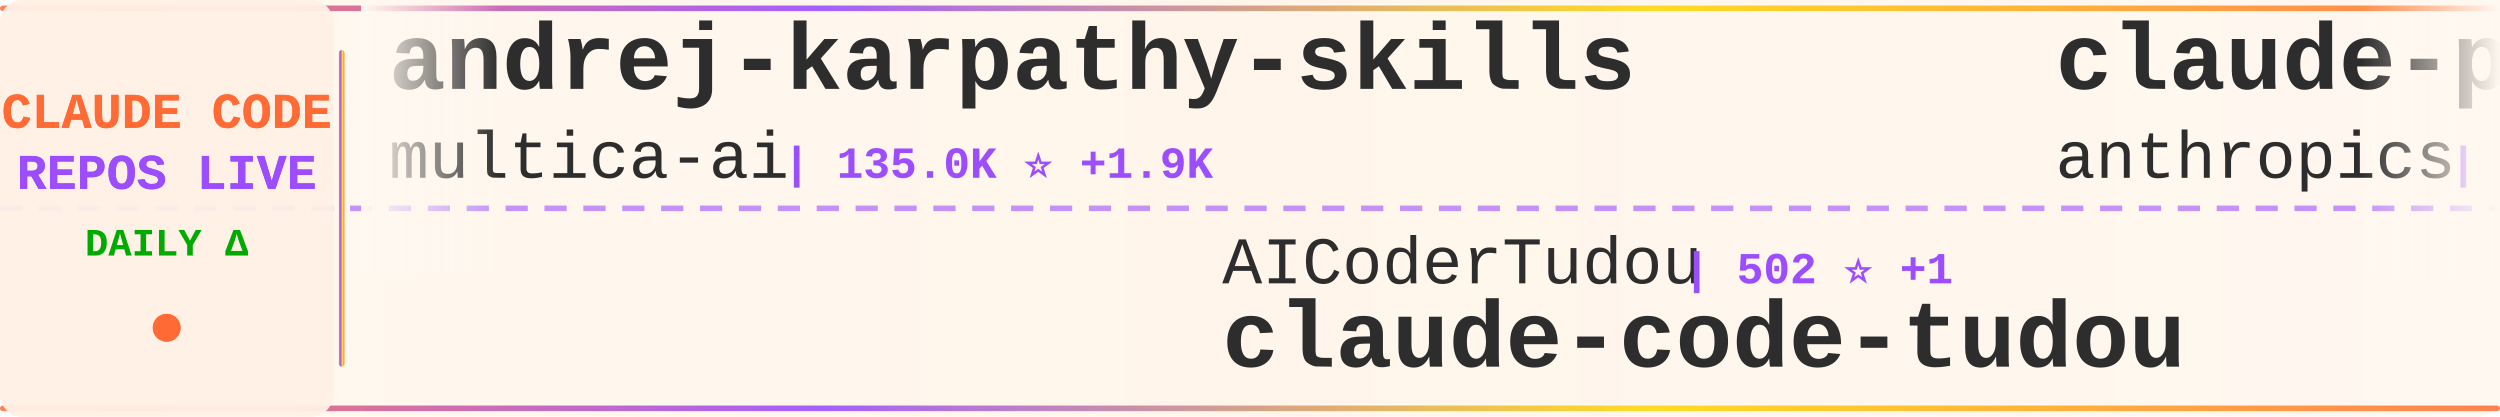
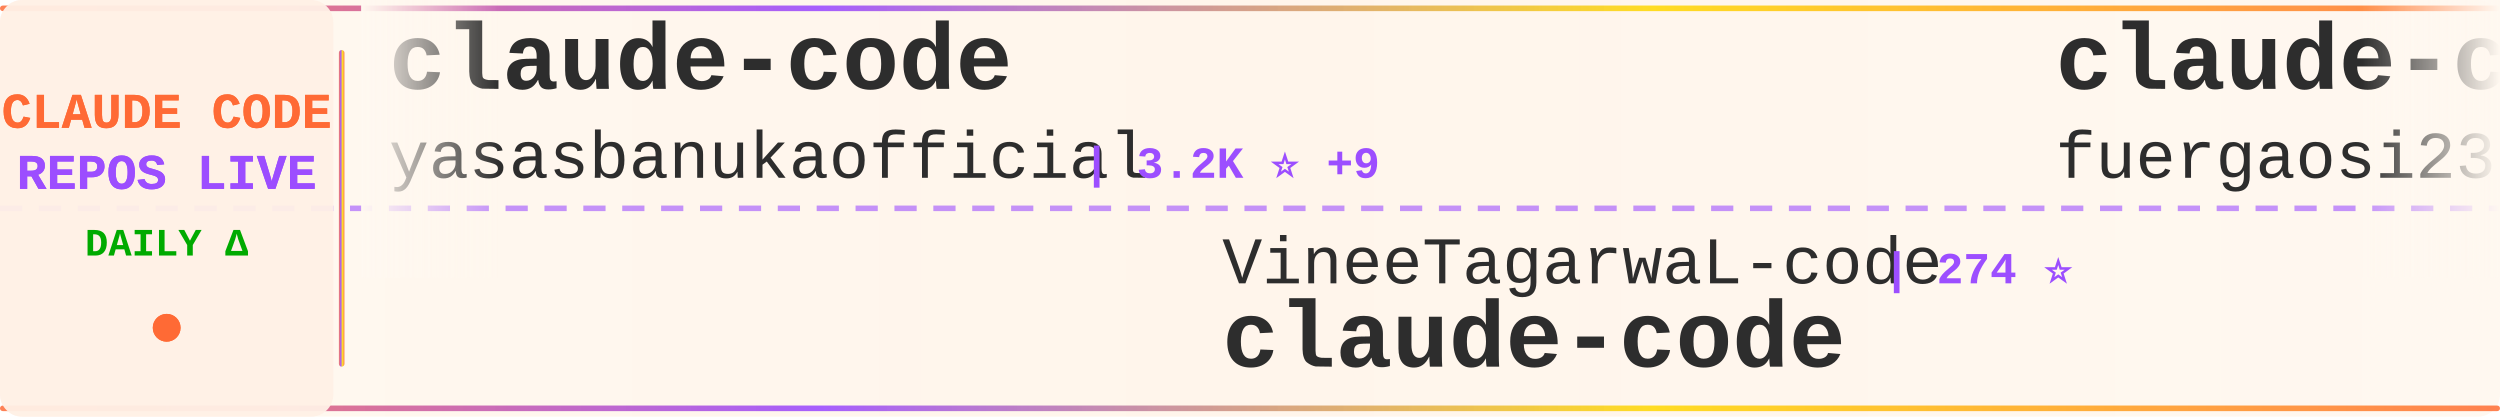
<svg xmlns="http://www.w3.org/2000/svg" width="900" height="150">
  <defs>
    <linearGradient id="tickerBg" x1="0%" y1="0%" x2="100%" y2="0%">
      <stop offset="0%" style="stop-color:#fff8f0;stop-opacity:0.98" />
      <stop offset="50%" style="stop-color:#fff5eb;stop-opacity:1" />
      <stop offset="100%" style="stop-color:#fff8f0;stop-opacity:0.98" />
    </linearGradient>
    <linearGradient id="borderGrad" x1="0%" y1="0%" x2="100%" y2="0%">
      <stop offset="0%" style="stop-color:#FF6B35;stop-opacity:0.85">
        <animate attributeName="stop-opacity" values="0.85;1;0.85" dur="2s" repeatCount="indefinite" />
      </stop>
      <stop offset="33%" style="stop-color:#9C4EFF;stop-opacity:0.9">
        <animate attributeName="stop-opacity" values="0.9;1;0.9" dur="2.2s" repeatCount="indefinite" />
      </stop>
      <stop offset="66%" style="stop-color:#FFD700;stop-opacity:0.85">
        <animate attributeName="stop-opacity" values="0.85;1;0.85" dur="1.8s" repeatCount="indefinite" />
      </stop>
      <stop offset="100%" style="stop-color:#FF6B35;stop-opacity:0.85">
        <animate attributeName="stop-opacity" values="0.85;1;0.85" dur="2s" repeatCount="indefinite" />
      </stop>
    </linearGradient>
    <filter id="textGlow">
      <feGaussianBlur stdDeviation="0.15" result="coloredBlur" />
      <feMerge>
        <feMergeNode in="coloredBlur" />
        <feMergeNode in="SourceGraphic" />
      </feMerge>
    </filter>
    <filter id="metricGlow">
      <feGaussianBlur stdDeviation="0.2" result="coloredBlur" />
      <feMerge>
        <feMergeNode in="coloredBlur" />
        <feMergeNode in="SourceGraphic" />
      </feMerge>
    </filter>
    <linearGradient id="leftFade" x1="0%" y1="0%" x2="100%" y2="0%">
      <stop offset="0%" style="stop-color:#fff8f0;stop-opacity:1" />
      <stop offset="100%" style="stop-color:#fff8f0;stop-opacity:0" />
    </linearGradient>
    <linearGradient id="rightFade" x1="0%" y1="0%" x2="100%" y2="0%">
      <stop offset="0%" style="stop-color:#fff8f0;stop-opacity:0" />
      <stop offset="100%" style="stop-color:#fff8f0;stop-opacity:1" />
    </linearGradient>
  </defs>
  <rect width="900" height="150" fill="url(#tickerBg)" rx="8" />
  <rect x="0" y="2" width="900" height="2" fill="url(#borderGrad)" rx="1" />
  <rect x="0" y="146" width="900" height="2" fill="url(#borderGrad)" rx="1" />
  <line x1="0" y1="75" x2="900" y2="75" stroke="#9C4EFF" stroke-width="2" stroke-dasharray="8 6" opacity="0.6" />
  <rect x="0" y="0" width="120" height="150" fill="#fff0e6" opacity="0.95" rx="8" />
  <text x="60" y="46" font-family="'Courier New', monospace" font-size="18" font-weight="bold" fill="#FF6B35" text-anchor="middle" filter="url(#textGlow)">
    CLAUDE CODE
  </text>
  <text x="60" y="68" font-family="'Courier New', monospace" font-size="18" font-weight="bold" fill="#9C4EFF" text-anchor="middle" filter="url(#textGlow)">
    REPOS LIVE
  </text>
  <text x="60" y="92" font-family="'Courier New', monospace" font-size="14" font-weight="bold" fill="#00aa00" text-anchor="middle">
    DAILY Δ
  </text>
  <circle cx="60" cy="118" r="5" fill="#FF6B35" filter="url(#metricGlow)">
    <animate attributeName="r" values="4;6;4" dur="1.5s" repeatCount="indefinite" />
    <animate attributeName="opacity" values="0.6;1;0.6" dur="1.5s" repeatCount="indefinite" />
  </circle>
  <rect x="122" y="18" width="2" height="114" fill="url(#borderGrad)" rx="1" />
  <clipPath id="tickerClip">
    <rect x="130" y="0" width="770" height="150" />
  </clipPath>
  <g clip-path="url(#tickerClip)">
    <g id="tickerItems">
      <animateTransform attributeName="transform" attributeType="XML" type="translate" from="0 0" to="-3000 0" dur="54s" repeatCount="indefinite" />
      <g transform="translate(0, 0)">
-         <text x="140" y="32" font-family="'Courier New', monospace" font-size="34" font-weight="bold" fill="#2d2d2d">andrej-karpathy-skills</text>
-         <text x="140" y="64" font-family="'Courier New', monospace" font-size="24" font-weight="normal" fill="#2d2d2d" opacity="1.0">multica-ai</text>
-         <text x="282" y="64" font-family="'Courier New', monospace" font-size="16" font-weight="bold" fill="#9C4EFF"> | 135.0K ⭐ +1.9K</text>
+         <text x="140" y="32" font-family="'Courier New', monospace" font-size="34" font-weight="bold" fill="#2d2d2d">claude-code</text>
+         <text x="140" y="64" font-family="'Courier New', monospace" font-size="24" font-weight="normal" fill="#2d2d2d" opacity="1.0">yasasbanukaofficial</text>
+         <text x="390" y="64" font-family="'Courier New', monospace" font-size="16" font-weight="bold" fill="#9C4EFF"> | 3.2K ⭐ +9</text>
      </g>
      <g transform="translate(300, 0)">
-         <text x="140" y="102" font-family="'Courier New', monospace" font-size="24" font-weight="normal" fill="#2d2d2d" opacity="1.0">AICoderTudou</text>
-         <text x="306" y="102" font-family="'Courier New', monospace" font-size="16" font-weight="bold" fill="#9C4EFF"> | 502 ⭐ +1</text>
-         <text x="140" y="132" font-family="'Courier New', monospace" font-size="34" font-weight="bold" fill="#2d2d2d">claude-code-tudou</text>
+         <text x="140" y="102" font-family="'Courier New', monospace" font-size="24" font-weight="normal" fill="#2d2d2d" opacity="1.0">VineeTagarwaL-code</text>
+         <text x="378" y="102" font-family="'Courier New', monospace" font-size="16" font-weight="bold" fill="#9C4EFF"> | 274 ⭐</text>
+         <text x="140" y="132" font-family="'Courier New', monospace" font-size="34" font-weight="bold" fill="#2d2d2d">claude-code</text>
      </g>
      <g transform="translate(600, 0)">
-         <text x="140" y="32" font-family="'Courier New', monospace" font-size="34" font-weight="bold" fill="#2d2d2d">claude-plugins-official</text>
-         <text x="140" y="64" font-family="'Courier New', monospace" font-size="24" font-weight="normal" fill="#2d2d2d" opacity="1.0">anthropics</text>
-         <text x="282" y="64" font-family="'Courier New', monospace" font-size="16" font-weight="bold" fill="#9C4EFF"> | 19.6K ⭐ +111</text>
+         <text x="140" y="32" font-family="'Courier New', monospace" font-size="34" font-weight="bold" fill="#2d2d2d">claude-code-proxy</text>
+         <text x="140" y="64" font-family="'Courier New', monospace" font-size="24" font-weight="normal" fill="#2d2d2d" opacity="1.0">fuergaosi233</text>
+         <text x="306" y="64" font-family="'Courier New', monospace" font-size="16" font-weight="bold" fill="#9C4EFF"> | 2.6K ⭐ +3</text>
      </g>
      <g transform="translate(900, 0)">
-         <text x="140" y="102" font-family="'Courier New', monospace" font-size="24" font-weight="normal" fill="#2d2d2d" opacity="1.0">JrCx7scC</text>
-         <text x="258" y="102" font-family="'Courier New', monospace" font-size="16" font-weight="bold" fill="#9C4EFF"> | 368 ⭐</text>
-         <text x="140" y="132" font-family="'Courier New', monospace" font-size="34" font-weight="bold" fill="#2d2d2d">claude-code-source</text>
+         <text x="140" y="102" font-family="'Courier New', monospace" font-size="24" font-weight="normal" fill="#2d2d2d" opacity="1.0">musistudio</text>
+         <text x="282" y="102" font-family="'Courier New', monospace" font-size="16" font-weight="bold" fill="#9C4EFF"> | 34.1K ⭐ +41</text>
+         <text x="140" y="132" font-family="'Courier New', monospace" font-size="34" font-weight="bold" fill="#2d2d2d">claude-code-router</text>
      </g>
      <g transform="translate(1200, 0)">
-         <text x="140" y="32" font-family="'Courier New', monospace" font-size="34" font-weight="bold" fill="#2d2d2d">claude-code</text>
-         <text x="140" y="64" font-family="'Courier New', monospace" font-size="24" font-weight="normal" fill="#2d2d2d" opacity="1.0">tanbiralam</text>
-         <text x="282" y="64" font-family="'Courier New', monospace" font-size="16" font-weight="bold" fill="#9C4EFF"> | 1.7K ⭐ +4</text>
+         <text x="140" y="32" font-family="'Courier New', monospace" font-size="34" font-weight="bold" fill="#2d2d2d">claude-howto</text>
+         <text x="140" y="64" font-family="'Courier New', monospace" font-size="24" font-weight="normal" fill="#2d2d2d" opacity="1.0">luongnv89</text>
+         <text x="270" y="64" font-family="'Courier New', monospace" font-size="16" font-weight="bold" fill="#9C4EFF"> | 33.4K ⭐ +124</text>
      </g>
      <g transform="translate(1500, 0)">
-         <text x="140" y="102" font-family="'Courier New', monospace" font-size="24" font-weight="normal" fill="#2d2d2d" opacity="1.0">Yeachan-Heo</text>
-         <text x="294" y="102" font-family="'Courier New', monospace" font-size="16" font-weight="bold" fill="#9C4EFF"> | 34.1K ⭐ +97</text>
-         <text x="140" y="132" font-family="'Courier New', monospace" font-size="34" font-weight="bold" fill="#2d2d2d">oh-my-claudecode</text>
+         <text x="140" y="102" font-family="'Courier New', monospace" font-size="24" font-weight="normal" fill="#2d2d2d" opacity="1.0">chiragjoshi12</text>
+         <text x="318" y="102" font-family="'Courier New', monospace" font-size="16" font-weight="bold" fill="#9C4EFF"> | 202 ⭐</text>
+         <text x="140" y="132" font-family="'Courier New', monospace" font-size="34" font-weight="bold" fill="#2d2d2d">claude-code</text>
      </g>
      <g transform="translate(1800, 0)">
-         <text x="140" y="32" font-family="'Courier New', monospace" font-size="34" font-weight="bold" fill="#2d2d2d">claude-code-ultimate-gui...</text>
-         <text x="140" y="64" font-family="'Courier New', monospace" font-size="24" font-weight="normal" fill="#2d2d2d" opacity="1.0">FlorianBruniaux</text>
-         <text x="342" y="64" font-family="'Courier New', monospace" font-size="16" font-weight="bold" fill="#9C4EFF"> | 4.4K ⭐ +16</text>
+         <text x="140" y="32" font-family="'Courier New', monospace" font-size="34" font-weight="bold" fill="#2d2d2d">everything-claude-code</text>
+         <text x="140" y="64" font-family="'Courier New', monospace" font-size="24" font-weight="normal" fill="#2d2d2d" opacity="1.0">affaan-m</text>
+         <text x="258" y="64" font-family="'Courier New', monospace" font-size="16" font-weight="bold" fill="#9C4EFF"> | 186.3K ⭐ +1.0K</text>
      </g>
      <g transform="translate(2100, 0)">
-         <text x="140" y="102" font-family="'Courier New', monospace" font-size="24" font-weight="normal" fill="#2d2d2d" opacity="1.0">andrew-kramer-inno</text>
-         <text x="378" y="102" font-family="'Courier New', monospace" font-size="16" font-weight="bold" fill="#9C4EFF"> | 589 ⭐</text>
-         <text x="140" y="132" font-family="'Courier New', monospace" font-size="34" font-weight="bold" fill="#2d2d2d">claude-code-source-build</text>
+         <text x="140" y="102" font-family="'Courier New', monospace" font-size="24" font-weight="normal" fill="#2d2d2d" opacity="1.0">777genius</text>
+         <text x="270" y="102" font-family="'Courier New', monospace" font-size="16" font-weight="bold" fill="#9C4EFF"> | 913 ⭐ +1</text>
+         <text x="140" y="132" font-family="'Courier New', monospace" font-size="34" font-weight="bold" fill="#2d2d2d">claude-code-source-code</text>
      </g>
      <g transform="translate(2400, 0)">
-         <text x="140" y="32" font-family="'Courier New', monospace" font-size="34" font-weight="bold" fill="#2d2d2d">Claude-Code-Usage-Monito...</text>
-         <text x="140" y="64" font-family="'Courier New', monospace" font-size="24" font-weight="normal" fill="#2d2d2d" opacity="1.0">Maciek-roboblog</text>
-         <text x="342" y="64" font-family="'Courier New', monospace" font-size="16" font-weight="bold" fill="#9C4EFF"> | 8.0K ⭐ +8</text>
+         <text x="140" y="32" font-family="'Courier New', monospace" font-size="34" font-weight="bold" fill="#2d2d2d">awesome-claude-code-tool...</text>
+         <text x="140" y="64" font-family="'Courier New', monospace" font-size="24" font-weight="normal" fill="#2d2d2d" opacity="1.0">rohitg00</text>
+         <text x="258" y="64" font-family="'Courier New', monospace" font-size="16" font-weight="bold" fill="#9C4EFF"> | 1.7K ⭐ +16</text>
      </g>
      <g transform="translate(2700, 0)">
-         <text x="140" y="102" font-family="'Courier New', monospace" font-size="24" font-weight="normal" fill="#2d2d2d" opacity="1.0">chauncygu</text>
-         <text x="270" y="102" font-family="'Courier New', monospace" font-size="16" font-weight="bold" fill="#9C4EFF"> | 2.5K ⭐ +9</text>
-         <text x="140" y="132" font-family="'Courier New', monospace" font-size="34" font-weight="bold" fill="#2d2d2d">collection-claude-code-s...</text>
+         <text x="140" y="102" font-family="'Courier New', monospace" font-size="24" font-weight="normal" fill="#2d2d2d" opacity="1.0">anthropics</text>
+         <text x="282" y="102" font-family="'Courier New', monospace" font-size="16" font-weight="bold" fill="#9C4EFF"> | 7.6K ⭐ +18</text>
+         <text x="140" y="132" font-family="'Courier New', monospace" font-size="34" font-weight="bold" fill="#2d2d2d">claude-code-action</text>
      </g>
      <g transform="translate(3000, 0)">
-         <text x="140" y="32" font-family="'Courier New', monospace" font-size="34" font-weight="bold" fill="#2d2d2d">andrej-karpathy-skills</text>
-         <text x="140" y="64" font-family="'Courier New', monospace" font-size="24" font-weight="normal" fill="#2d2d2d" opacity="1.0">multica-ai</text>
-         <text x="282" y="64" font-family="'Courier New', monospace" font-size="16" font-weight="bold" fill="#9C4EFF"> | 135.0K ⭐ +1.9K</text>
+         <text x="140" y="32" font-family="'Courier New', monospace" font-size="34" font-weight="bold" fill="#2d2d2d">claude-code</text>
+         <text x="140" y="64" font-family="'Courier New', monospace" font-size="24" font-weight="normal" fill="#2d2d2d" opacity="1.0">yasasbanukaofficial</text>
+         <text x="390" y="64" font-family="'Courier New', monospace" font-size="16" font-weight="bold" fill="#9C4EFF"> | 3.2K ⭐ +9</text>
      </g>
      <g transform="translate(3300, 0)">
-         <text x="140" y="102" font-family="'Courier New', monospace" font-size="24" font-weight="normal" fill="#2d2d2d" opacity="1.0">AICoderTudou</text>
-         <text x="306" y="102" font-family="'Courier New', monospace" font-size="16" font-weight="bold" fill="#9C4EFF"> | 502 ⭐ +1</text>
-         <text x="140" y="132" font-family="'Courier New', monospace" font-size="34" font-weight="bold" fill="#2d2d2d">claude-code-tudou</text>
+         <text x="140" y="102" font-family="'Courier New', monospace" font-size="24" font-weight="normal" fill="#2d2d2d" opacity="1.0">VineeTagarwaL-code</text>
+         <text x="378" y="102" font-family="'Courier New', monospace" font-size="16" font-weight="bold" fill="#9C4EFF"> | 274 ⭐</text>
+         <text x="140" y="132" font-family="'Courier New', monospace" font-size="34" font-weight="bold" fill="#2d2d2d">claude-code</text>
      </g>
      <g transform="translate(3600, 0)">
-         <text x="140" y="32" font-family="'Courier New', monospace" font-size="34" font-weight="bold" fill="#2d2d2d">claude-plugins-official</text>
-         <text x="140" y="64" font-family="'Courier New', monospace" font-size="24" font-weight="normal" fill="#2d2d2d" opacity="1.0">anthropics</text>
-         <text x="282" y="64" font-family="'Courier New', monospace" font-size="16" font-weight="bold" fill="#9C4EFF"> | 19.6K ⭐ +111</text>
+         <text x="140" y="32" font-family="'Courier New', monospace" font-size="34" font-weight="bold" fill="#2d2d2d">claude-code-proxy</text>
+         <text x="140" y="64" font-family="'Courier New', monospace" font-size="24" font-weight="normal" fill="#2d2d2d" opacity="1.0">fuergaosi233</text>
+         <text x="306" y="64" font-family="'Courier New', monospace" font-size="16" font-weight="bold" fill="#9C4EFF"> | 2.6K ⭐ +3</text>
      </g>
      <g transform="translate(3900, 0)">
-         <text x="140" y="102" font-family="'Courier New', monospace" font-size="24" font-weight="normal" fill="#2d2d2d" opacity="1.0">JrCx7scC</text>
-         <text x="258" y="102" font-family="'Courier New', monospace" font-size="16" font-weight="bold" fill="#9C4EFF"> | 368 ⭐</text>
-         <text x="140" y="132" font-family="'Courier New', monospace" font-size="34" font-weight="bold" fill="#2d2d2d">claude-code-source</text>
+         <text x="140" y="102" font-family="'Courier New', monospace" font-size="24" font-weight="normal" fill="#2d2d2d" opacity="1.0">musistudio</text>
+         <text x="282" y="102" font-family="'Courier New', monospace" font-size="16" font-weight="bold" fill="#9C4EFF"> | 34.1K ⭐ +41</text>
+         <text x="140" y="132" font-family="'Courier New', monospace" font-size="34" font-weight="bold" fill="#2d2d2d">claude-code-router</text>
      </g>
    </g>
  </g>
  <rect x="130" y="0" width="50" height="100" fill="url(#leftFade)" />
  <rect x="850" y="0" width="50" height="100" fill="url(#rightFade)" />
</svg>
